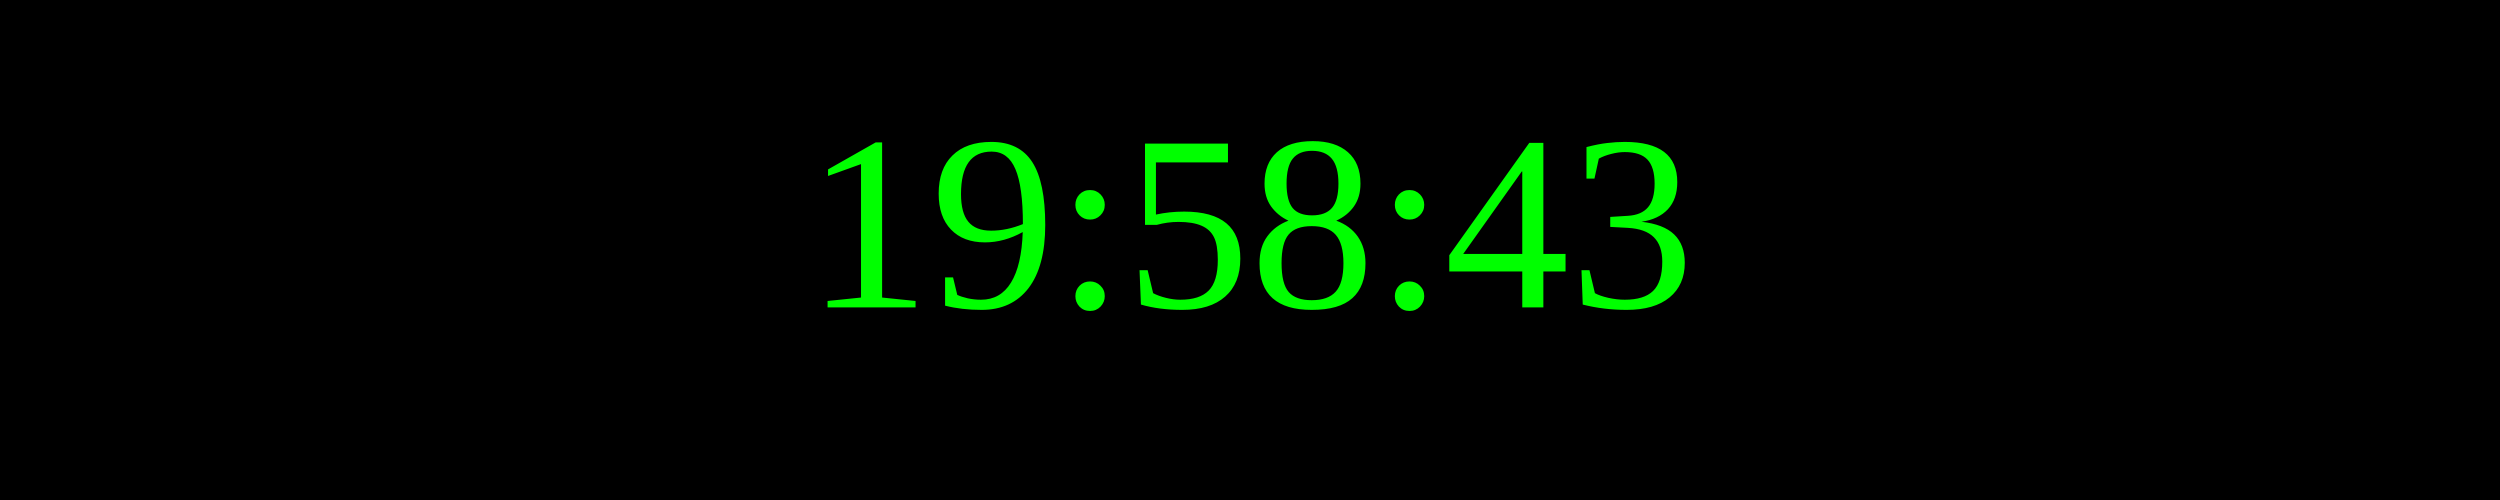
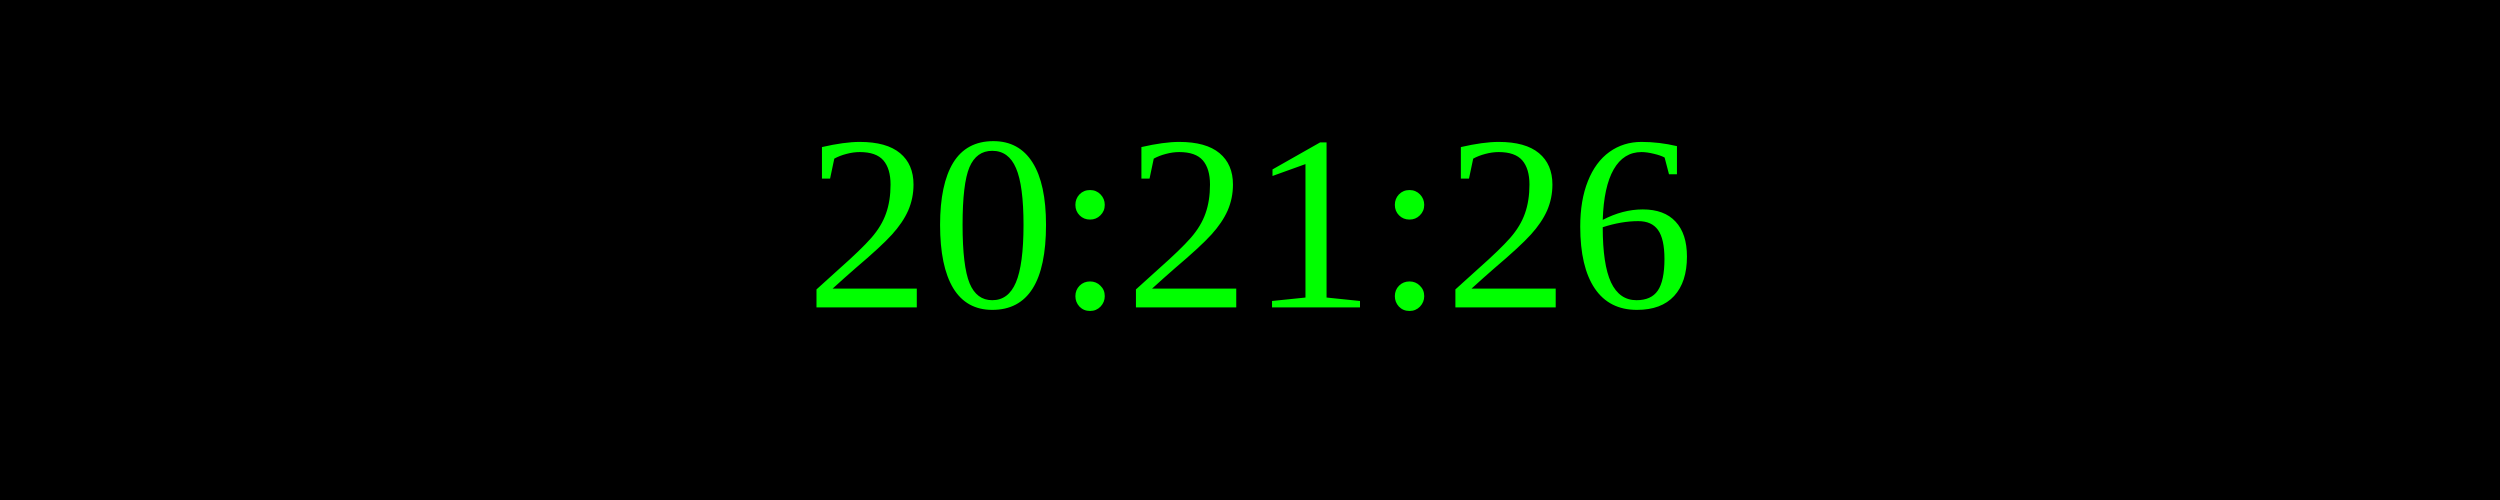
<svg xmlns="http://www.w3.org/2000/svg" width="250" height="50">
  <rect width="100%" height="100%" fill="black" />
  <text x="50%" y="50%" font-size="25" fill="lime" text-anchor="middle" dominant-baseline="middle">
- 19:58:43
+ 20:21:26
</text>
</svg>
